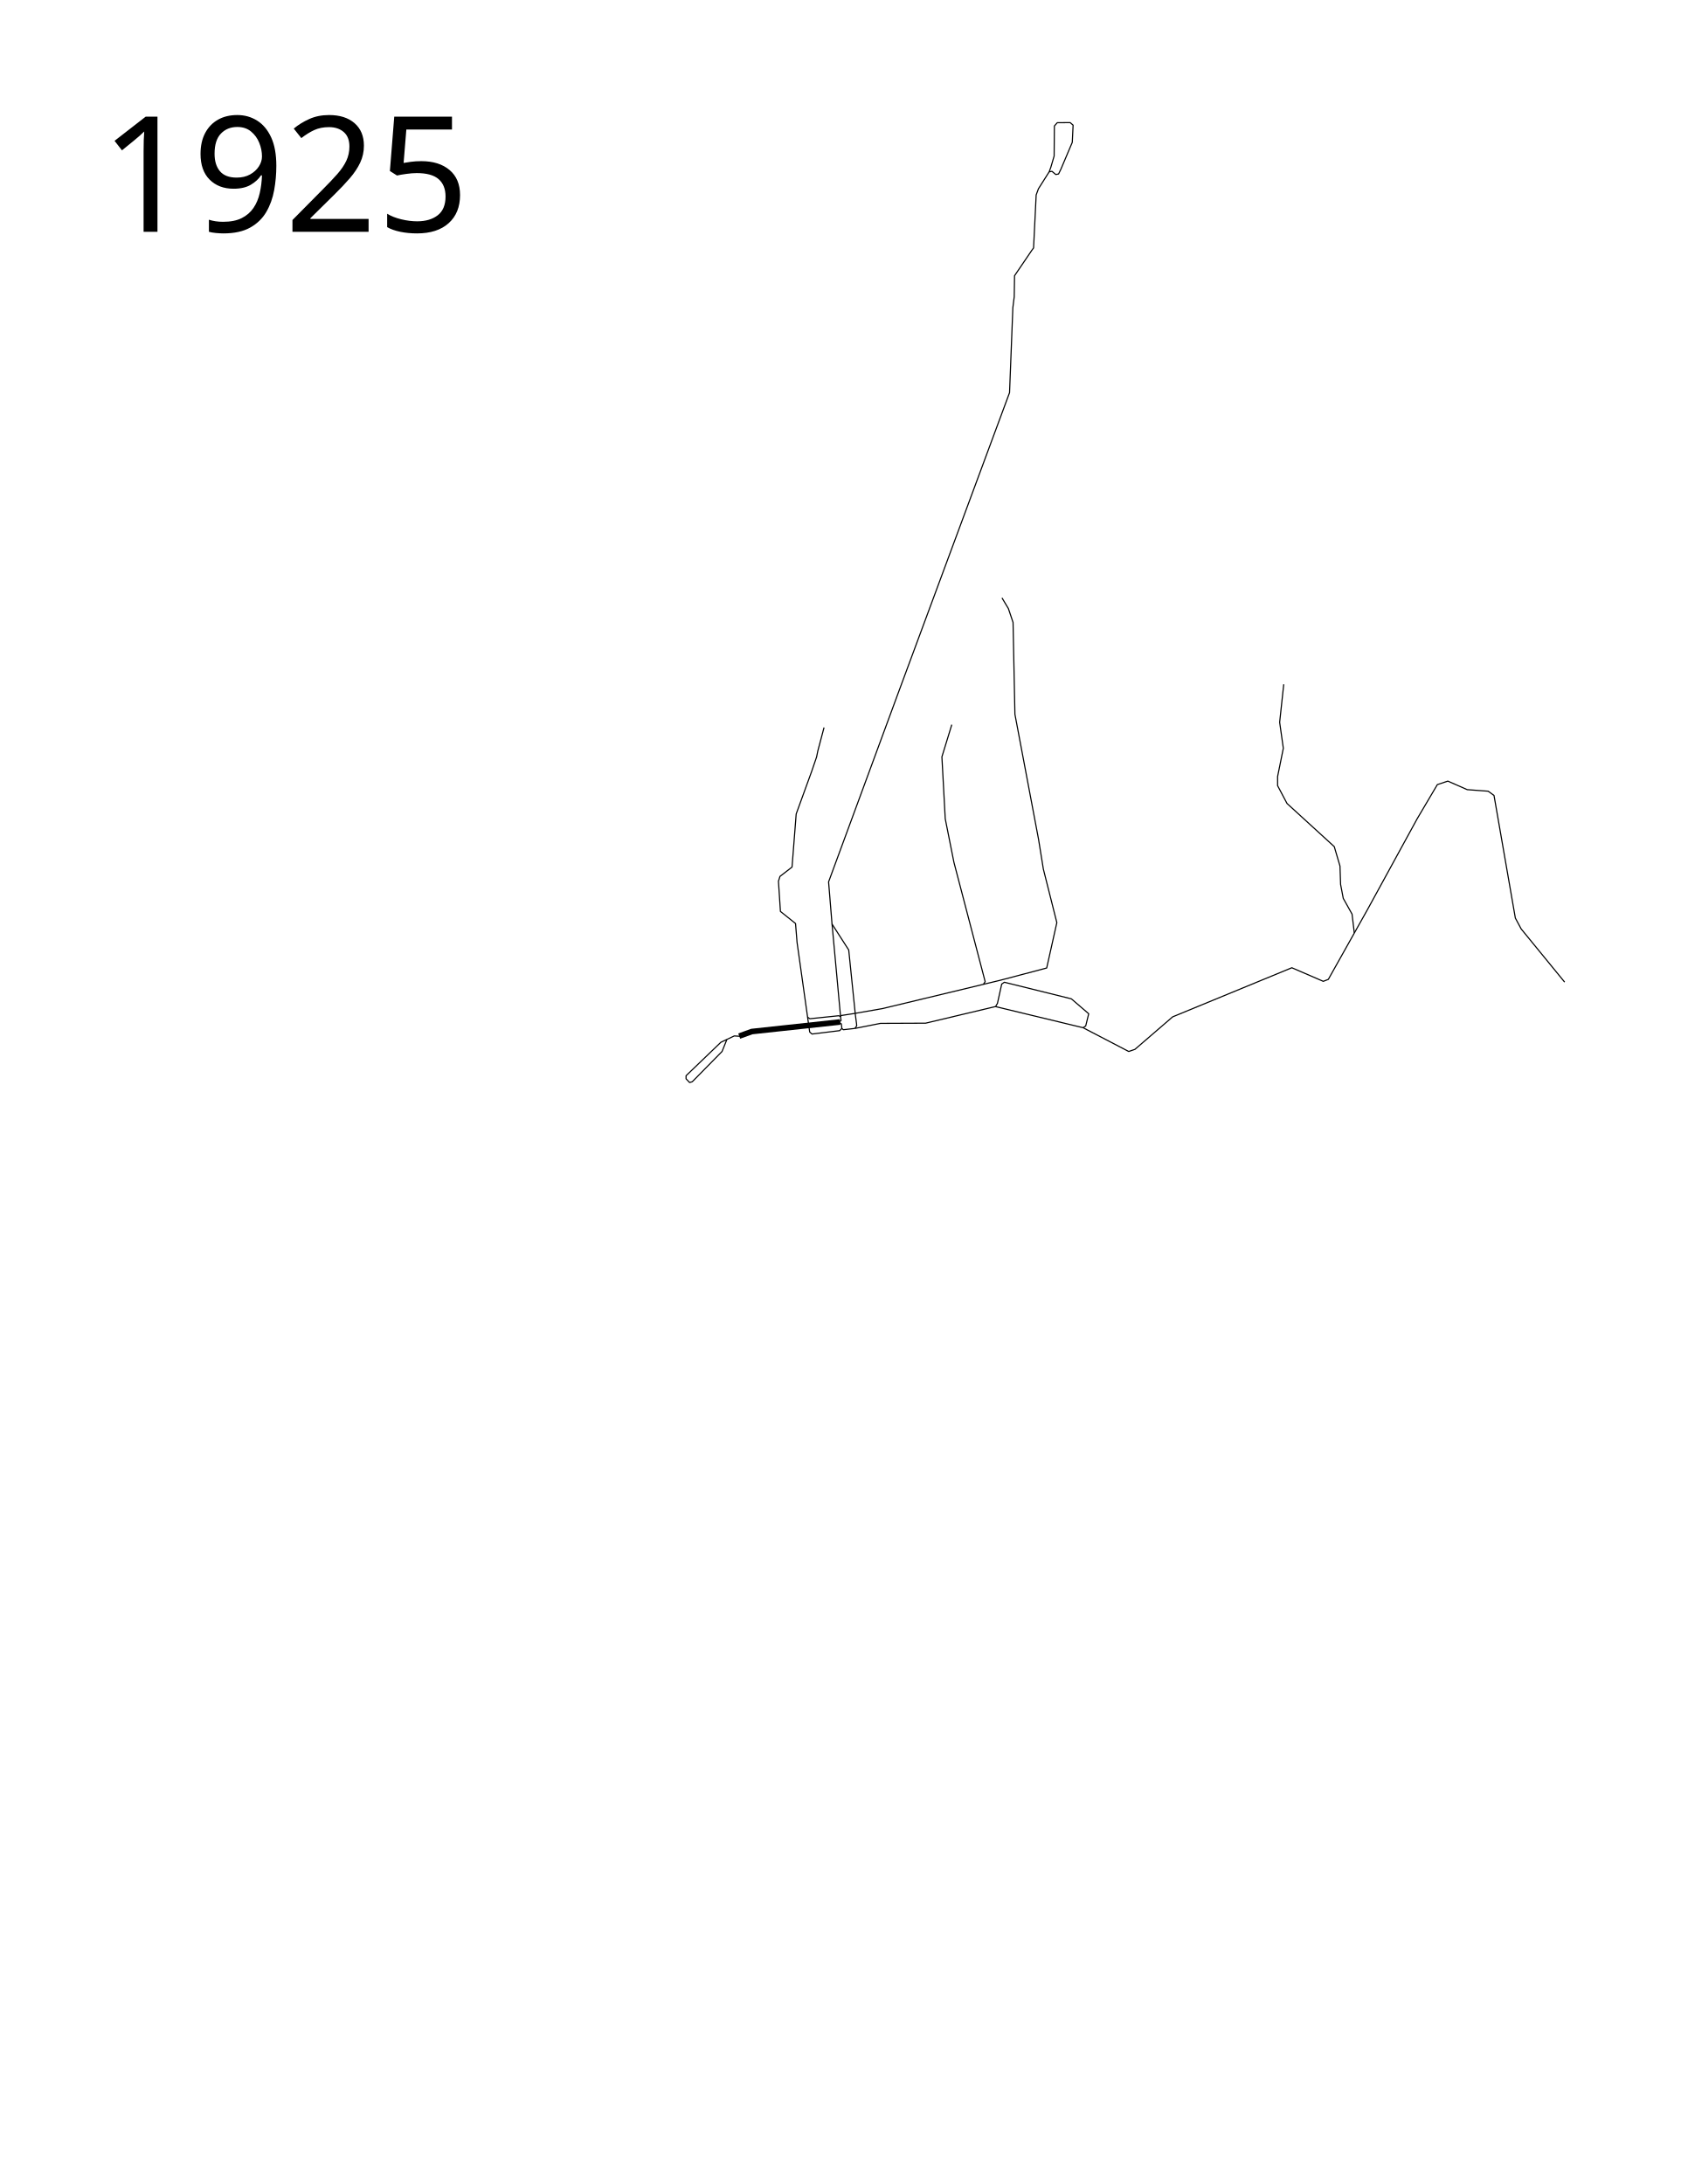
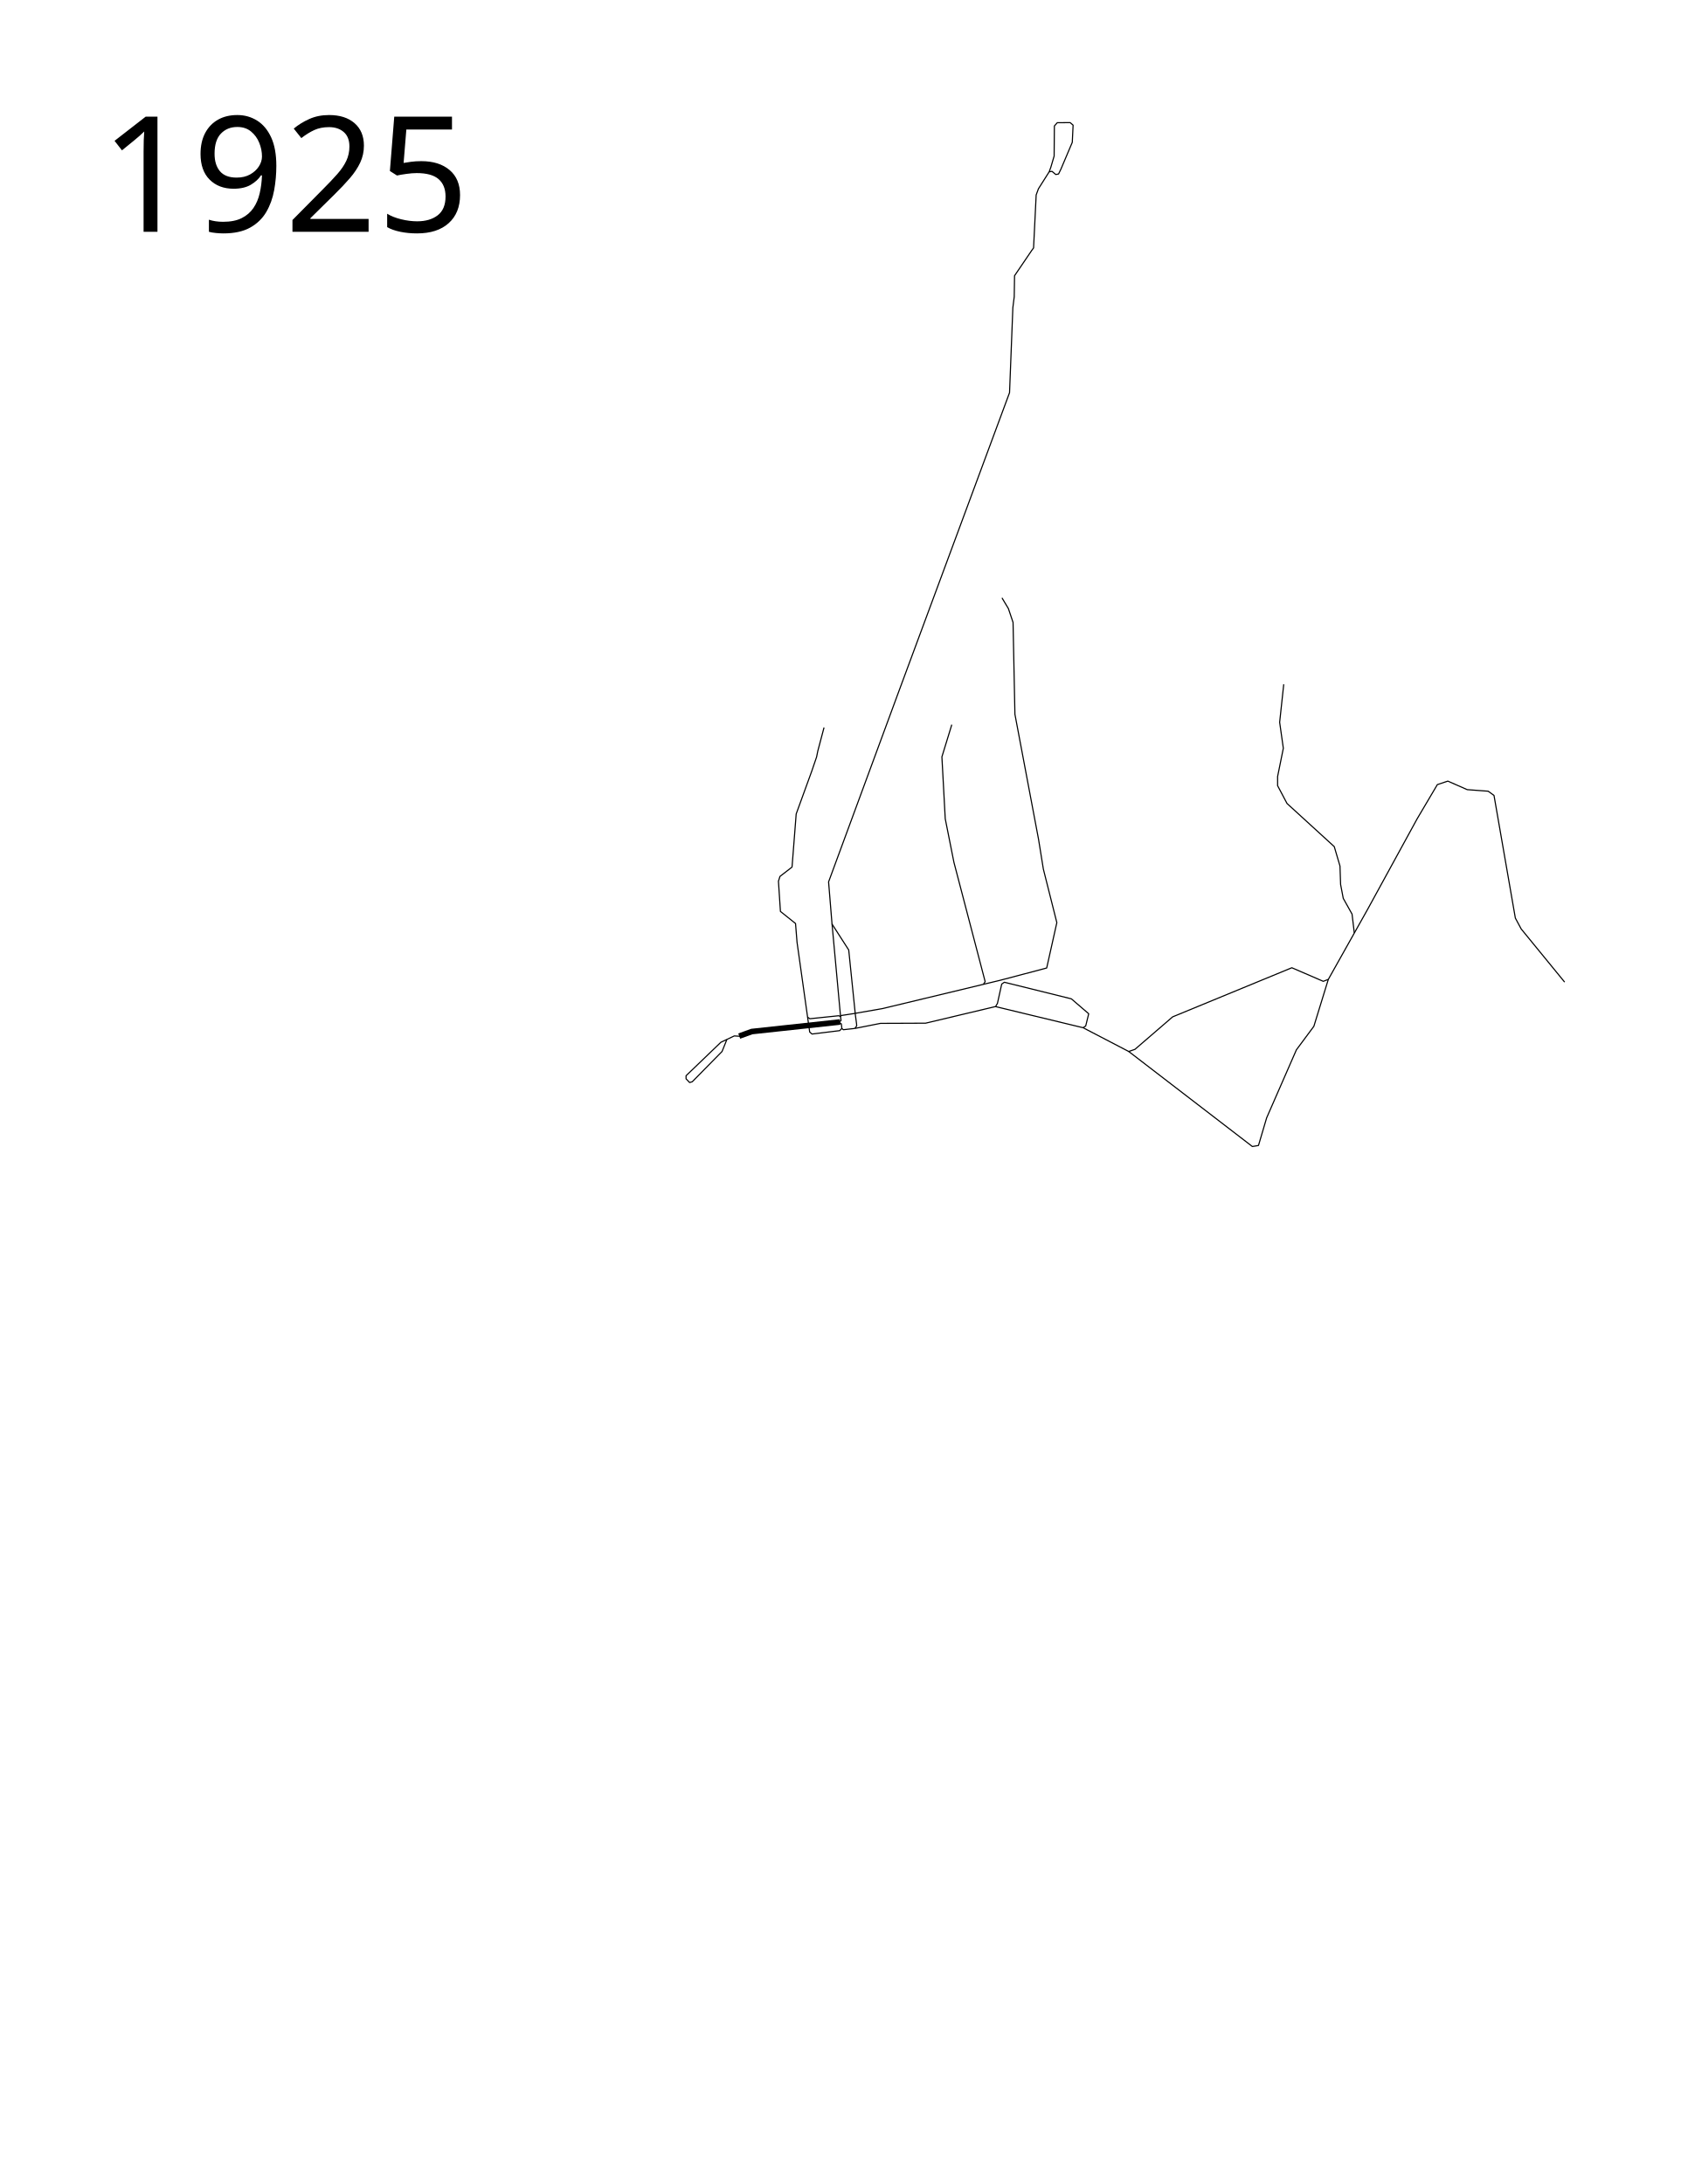
<svg xmlns="http://www.w3.org/2000/svg" width="1500" height="1950" viewBox="0 -70 1500 1950">
  <path d="M659.942 855.083l11.239-4.065 78.81-8.528" fill="none" stroke="#000" stroke-width="5" stroke-linejoin="round" />
  <path d="M749.128 842.777l2.013 1.438.432 4.027 1.294 1.151 10.355-1.15M648.974 858.004l-4.347 10.789-26.589 27.035-2.373.741-3.186-3.359v-2.726l31.093-29.887 11.955-5.663 5.715.367" fill="none" stroke="#000" stroke-width="1px" stroke-linejoin="round" />
  <text style="line-height:125%;-inkscape-font-specification:Sans" y="136.961" x="89.453" font-weight="400" font-size="12px" font-family="Sans" letter-spacing="0" word-spacing="0">
    <tspan y="136.961" x="89.453" font-size="144px">1925</tspan>
  </text>
  <path d="M763.222 848.242l1.618-2.336-.19-2.16-.997-7.44-5.952-58.098-15.016-23.358" fill="none" stroke="#000" stroke-width="1px" stroke-linejoin="round" />
  <path d="M748.84 842.777l2.014-1.582-.432-3.451-7.737-84.006-2.966-36.335 62.659-169.994 98.893-266.815 2.966-75.932 1.22-9.687.29-18.798 15.357-22.598 1.624-2.21 2.32-47.34 2.03-5.5 9.564-15.107 2.52-.445 3.374 2.83 2.485-.457 2.076-4.227 10.186-24.049.734-15.334-2.613-2.27-11.518.091-2.593 2.937-.21 26.846-2.936 9.962-1.505 4.116" fill="none" stroke="#000" stroke-width="1px" stroke-linejoin="round" />
  <path d="M750.422 837.743l.431-1.006 11.218-1.726 25.774-4.486 104.896-25.231 41.7-11.001 9.057-40.52-12.036-47.788-4.29-26.576-21.094-111.665-1.669-81.992-4.17-12.394-5.721-9.534M763.222 848.242l22.835-4.522 40.28-.168 62.36-14.831 78.2 18.876 2.36-1.517 2.696-10.955-15.505-13.314-59.805-14.808-2.353 1.628-3.824 17.243-1.668 2.86" fill="none" stroke="#000" stroke-width="1px" stroke-linejoin="round" />
  <path d="M877.953 808.832l1.55-2.383-27.888-106.542-7.746-38.85-2.98-55.297 8.82-28.72M751.573 848.242l-1.92 1.967-24.69 3.034-2.107-1.77-11.292-80.14-1.349-16.769-13.483-10.786-1.77-26.966 1.349-4.298 10.786-8.342 3.708-47.443 13.82-38.006 4.382-12.808 1.096-5.394 5.561-20.982" fill="none" stroke="#000" stroke-linejoin="round" />
  <path d="M720.882 838.149l2.145 1.43 25.801-2.681 1.594.845M966.897 847.597l40.786 21.235 5.515-1.9 33.68-29.026 106.412-43.847 28.061 12.125 4.504-1.732 34.99-62.359 44.344-81.066 18.015-30.487 9.354-3.118 17.322 7.622 18.707 1.386 5.197 3.81 19.054 109.475 5.197 9.7 38.8 47.462" fill="none" stroke="#000" stroke-linejoin="round" />
-   <path d="M1209.057 762.964l-2.008-16.797-7.851-14.06-2.374-12.415-.548-16.432-5.112-17.345-42.176-38.525-8.4-15.885v-8.216l5.113-25.196-3.286-23.188 3.651-33.96" fill="none" stroke="#000" stroke-linejoin="round" />
+   <path d="M1209.057 762.964l-2.008-16.797-7.851-14.06-2.374-12.415-.548-16.432-5.112-17.345-42.176-38.525-8.4-15.885v-8.216l5.113-25.196-3.286-23.188 3.651-33.96M1007.683 868.832l110.392 84.855 5.43-.938 7.307-24.687 26.55-60.712 15.598-21.006 12.895-41.892" fill="none" stroke="#000" stroke-linejoin="round" />
</svg>
